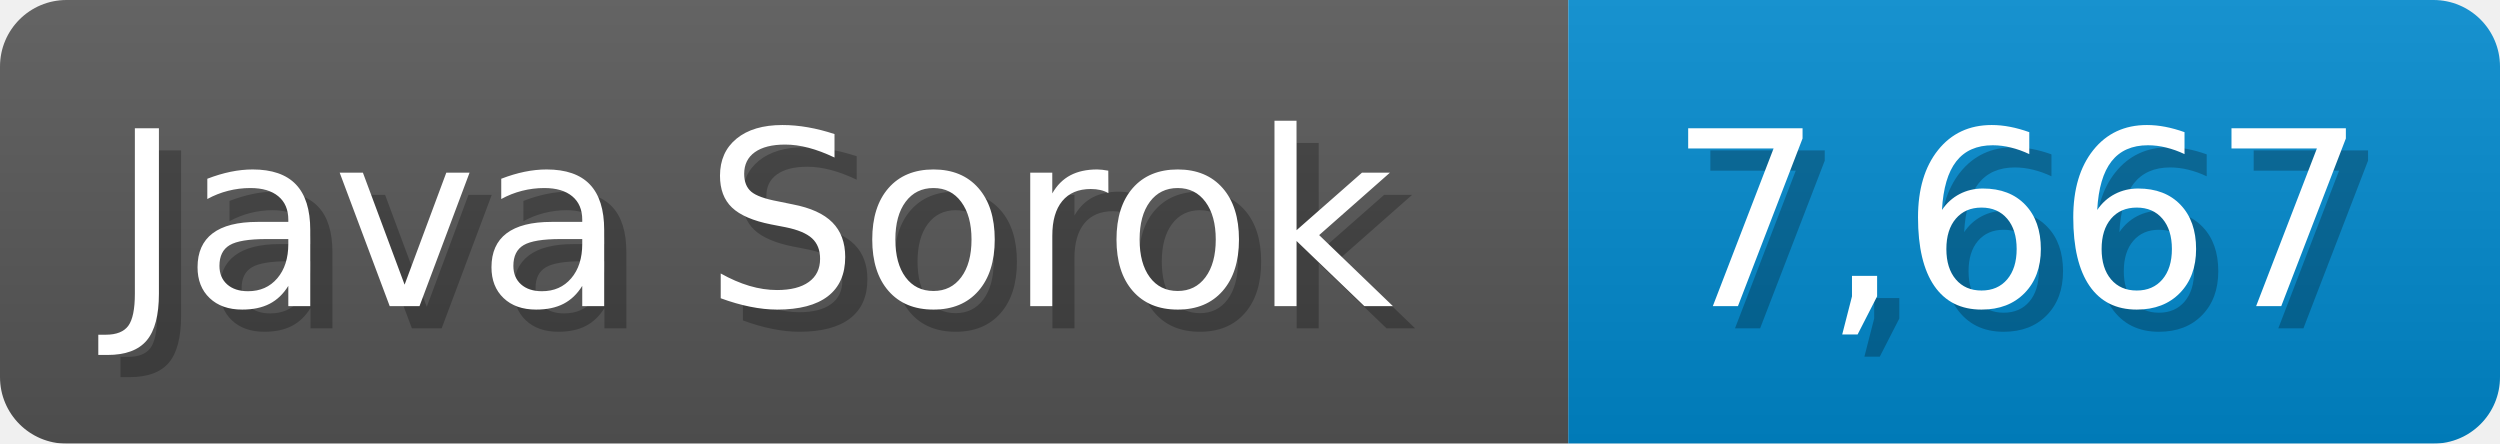
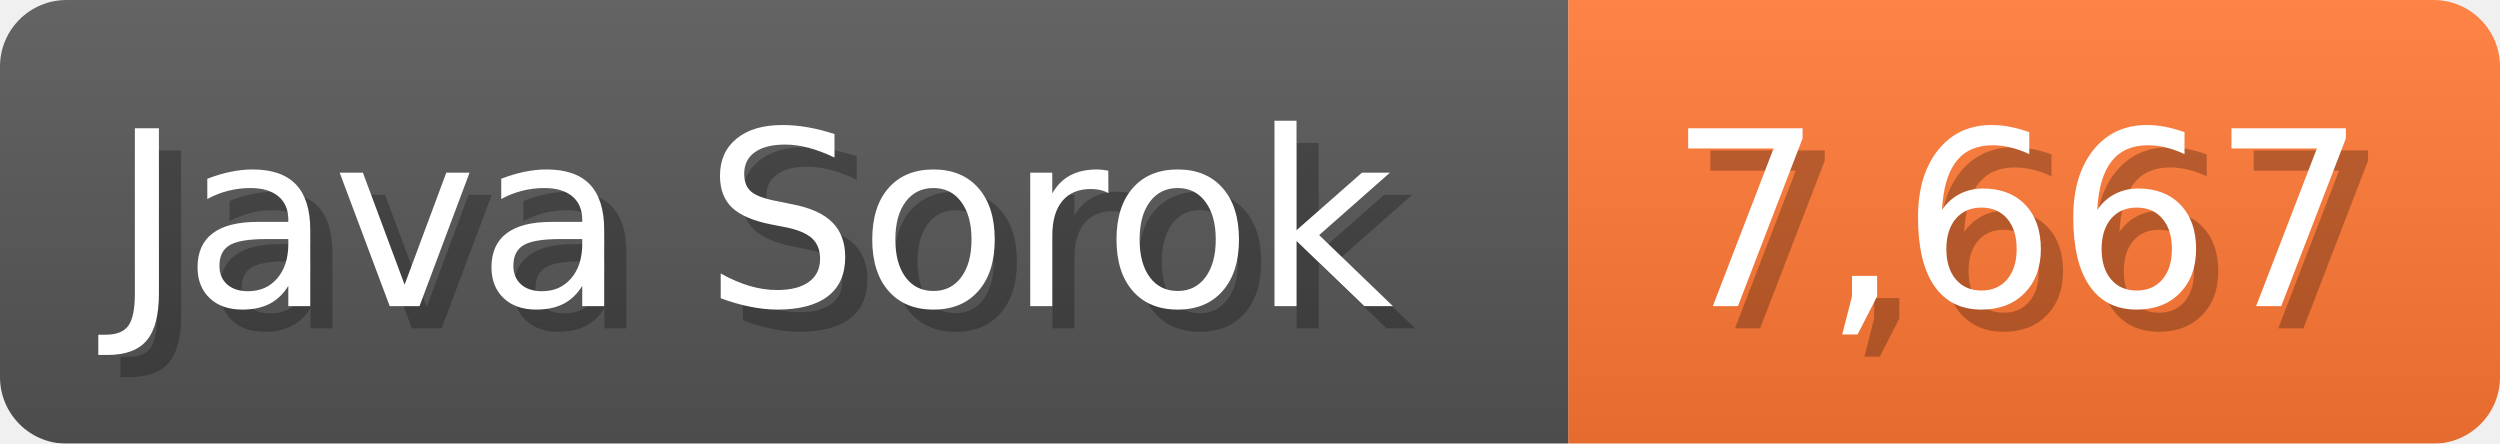
<svg xmlns="http://www.w3.org/2000/svg" width="112.7" height="20" viewBox="0 0 1127 200">
  <linearGradient id="a" x2="0" y2="100%">
    <stop offset="0" stop-opacity=".1" stop-color="#EEE" />
    <stop offset="1" stop-opacity=".1" />
  </linearGradient>
  <mask id="m">
    <rect width="1127" height="200" rx="30" fill="#FFF" />
  </mask>
  <g mask="url(#m)">
    <rect width="707" height="200" fill="#555" />
-     <rect width="420" height="200" fill="#08C" x="707" />
+     <rect width="420" height="200" fill="#F73" x="707" />
    <rect width="1127" height="200" fill="url(#a)" />
  </g>
  <g fill="#fff" text-anchor="start" font-family="Verdana,DejaVu Sans,sans-serif" font-size="110">
    <text x="60" y="148" textLength="607" fill="#000" opacity="0.25">Java Sorok</text>
    <text x="50" y="138" textLength="607">Java Sorok</text>
    <text x="762" y="148" textLength="320" fill="#000" opacity="0.25">7,667</text>
    <text x="752" y="138" textLength="320">7,667</text>
  </g>
</svg>
